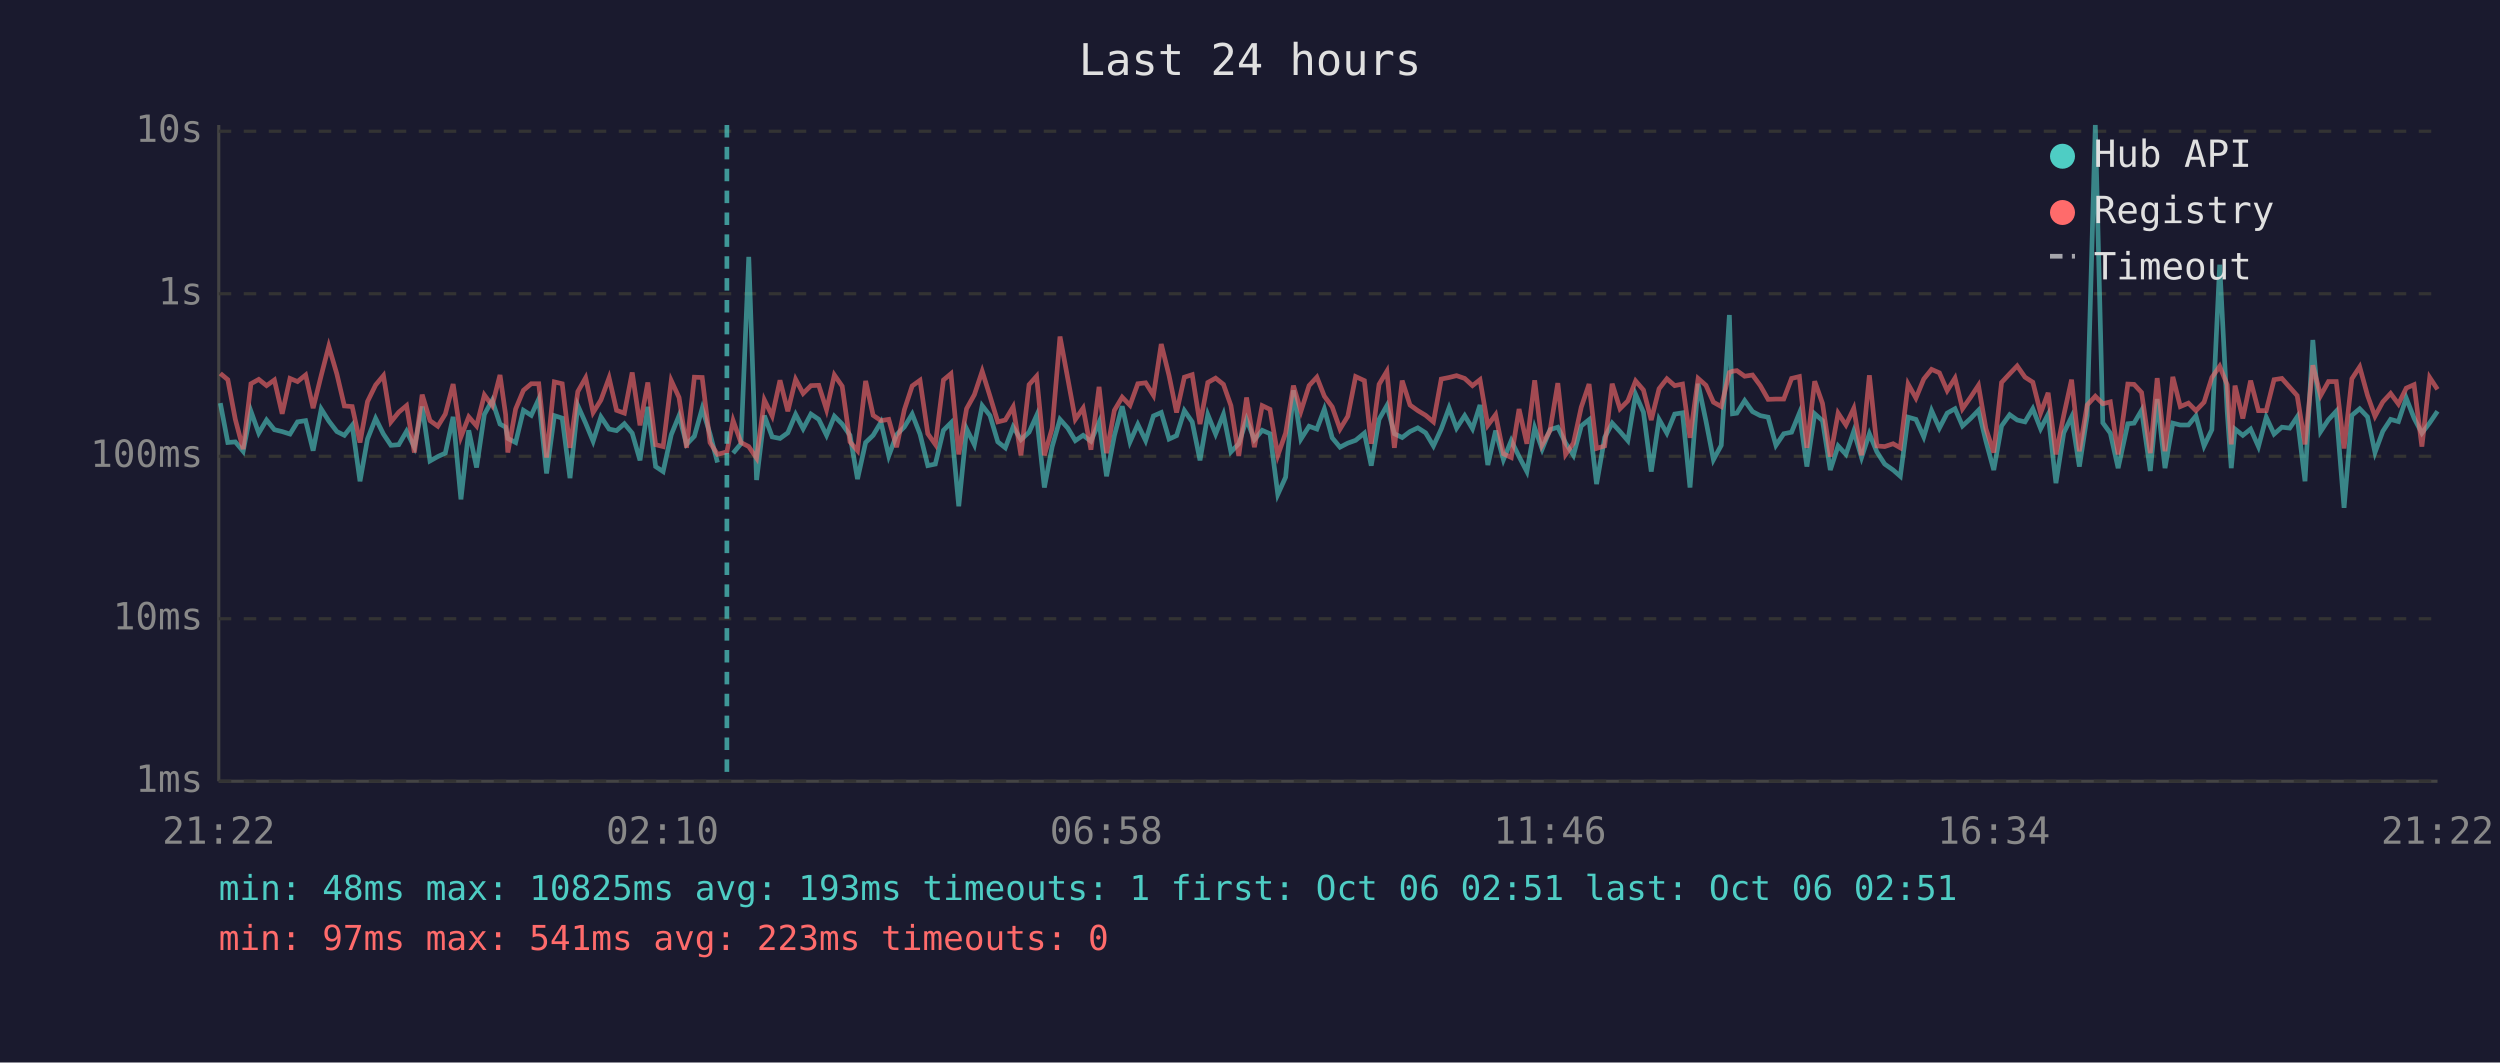
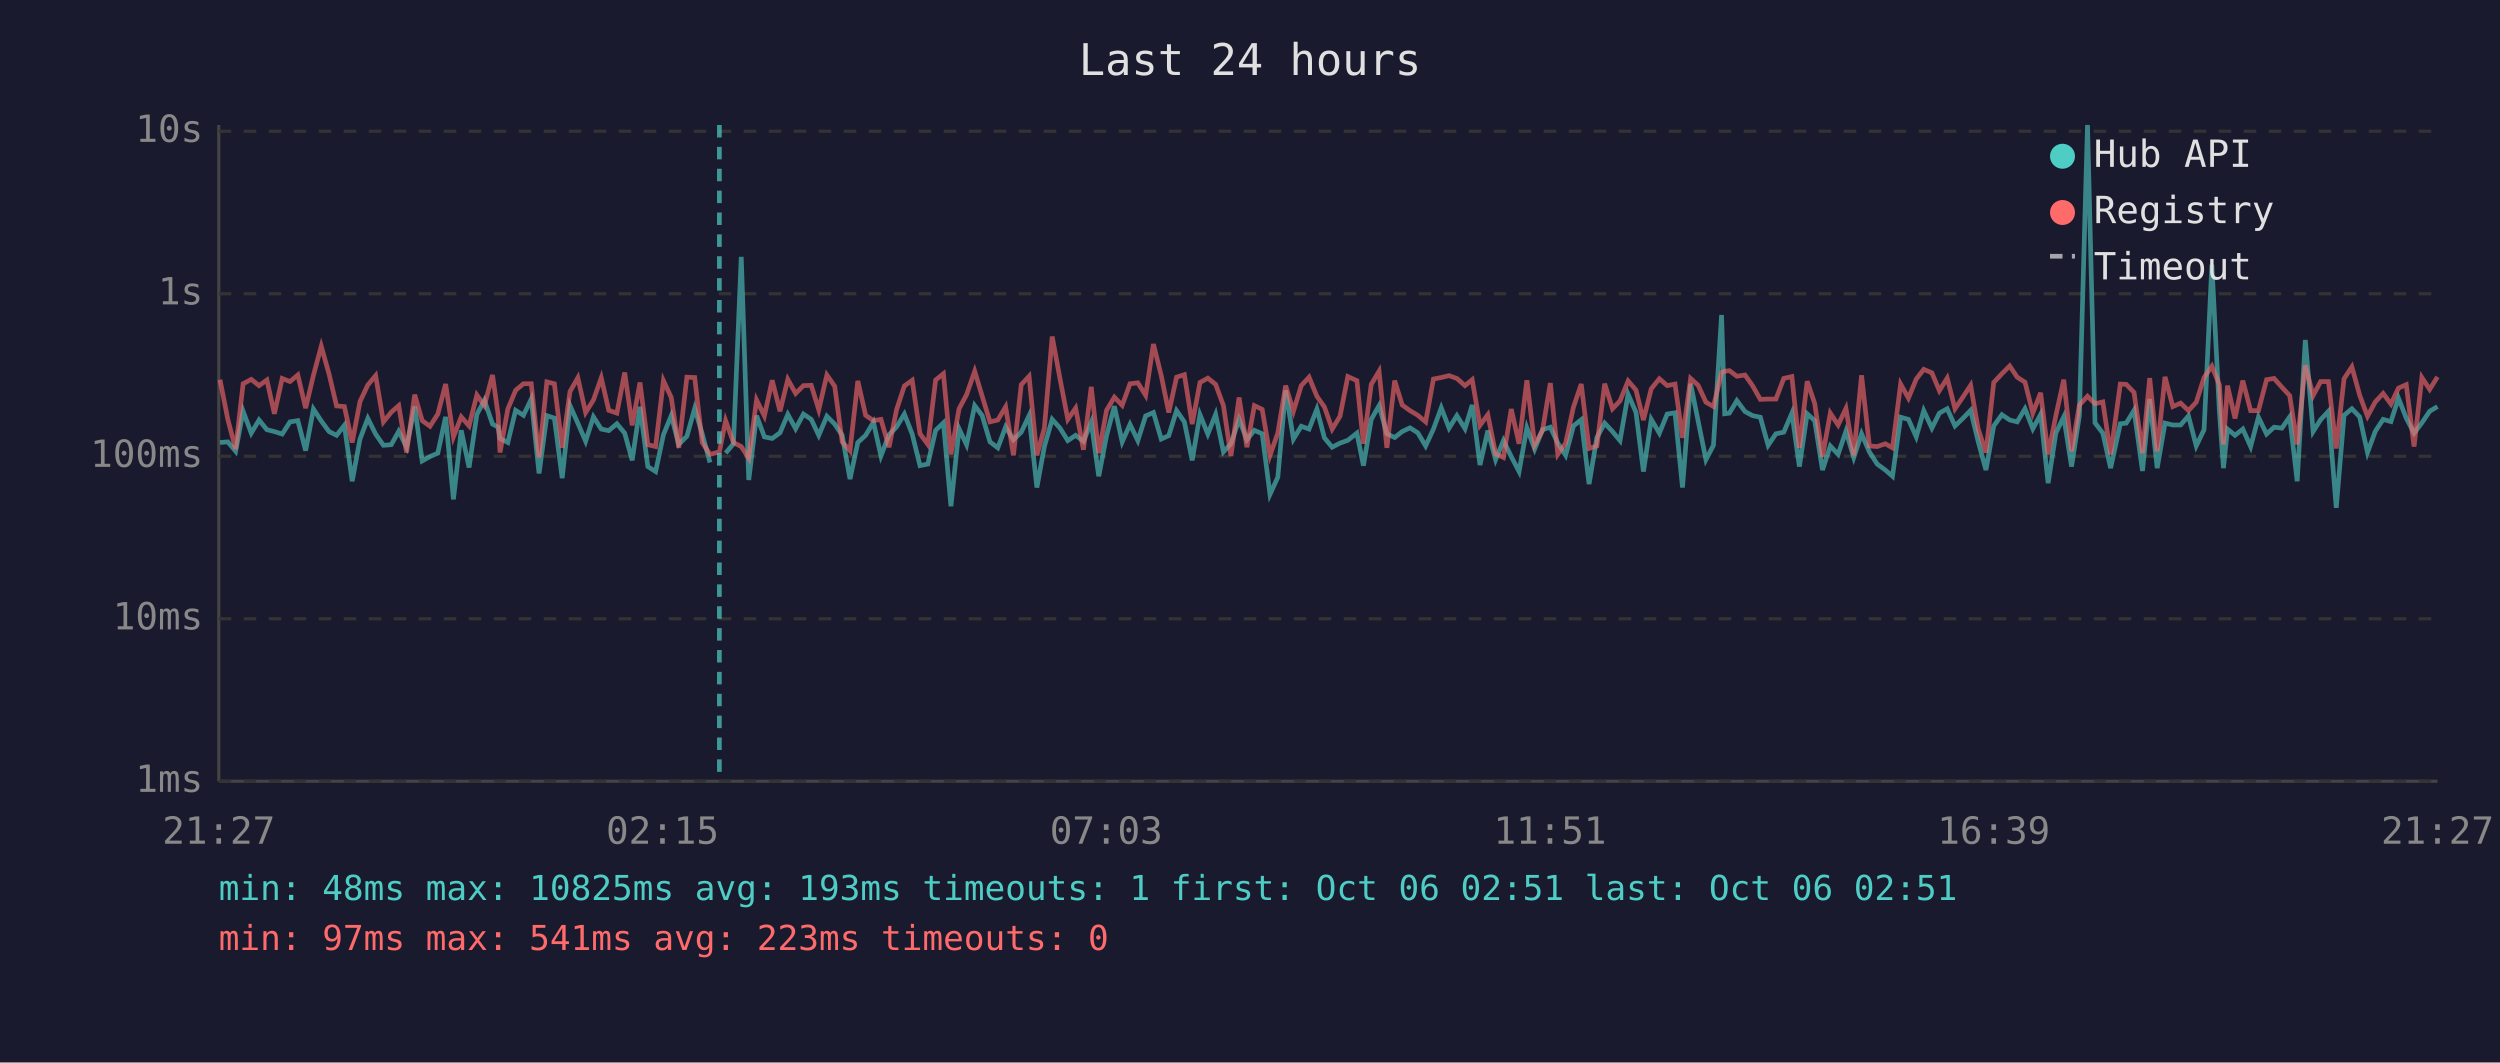
<svg xmlns="http://www.w3.org/2000/svg" viewBox="0 0 800 340" font-family="monospace" font-size="12">
  <rect width="800" height="340" fill="#1a1a2e" />
  <text x="400" y="24" fill="#e0e0e0" font-size="14" text-anchor="middle">Last 24 hours</text>
  <line x1="70" y1="40" x2="70" y2="250" stroke="#444" stroke-width="1" />
  <line x1="70" y1="250" x2="780" y2="250" stroke="#444" stroke-width="1" />
  <line x1="70" y1="250" x2="780" y2="250" stroke="#333" stroke-width="1" stroke-dasharray="4" />
  <text x="65" y="250" fill="#888" text-anchor="end" dominant-baseline="middle">1ms</text>
  <line x1="70" y1="198" x2="780" y2="198" stroke="#333" stroke-width="1" stroke-dasharray="4" />
  <text x="65" y="198" fill="#888" text-anchor="end" dominant-baseline="middle">10ms</text>
  <line x1="70" y1="146" x2="780" y2="146" stroke="#333" stroke-width="1" stroke-dasharray="4" />
  <text x="65" y="146" fill="#888" text-anchor="end" dominant-baseline="middle">100ms</text>
  <line x1="70" y1="94" x2="780" y2="94" stroke="#333" stroke-width="1" stroke-dasharray="4" />
  <text x="65" y="94" fill="#888" text-anchor="end" dominant-baseline="middle">1s</text>
  <line x1="70" y1="42" x2="780" y2="42" stroke="#333" stroke-width="1" stroke-dasharray="4" />
  <text x="65" y="42" fill="#888" text-anchor="end" dominant-baseline="middle">10s</text>
-   <text x="70" y="270" fill="#888" text-anchor="middle">21:22</text>
-   <text x="212" y="270" fill="#888" text-anchor="middle">02:10</text>
-   <text x="354" y="270" fill="#888" text-anchor="middle">06:58</text>
-   <text x="496" y="270" fill="#888" text-anchor="middle">11:46</text>
-   <text x="638" y="270" fill="#888" text-anchor="middle">16:34</text>
-   <text x="780" y="270" fill="#888" text-anchor="middle">21:22</text>
-   <polyline points="70.5,129.0 72.9,141.6 75.3,141.4 77.8,144.4 80.3,131.6 82.8,138.6 85.3,134.4 87.8,137.5 90.3,138.1 92.8,138.9 95.2,135.0 97.8,134.6 100.2,144.2 102.8,130.9 105.2,134.7 107.8,138.1 110.2,139.3 112.7,136.1 115.2,154.0 117.6,140.5 120.2,133.9 122.7,138.9 125.1,142.5 127.6,142.3 130.1,138.0 132.6,143.1 135.1,130.1 137.6,147.5 140.1,146.1 142.5,145.0 145.0,133.4 147.5,159.8 150.0,137.7 152.5,149.6 155.0,132.6 157.5,128.1 160.0,135.7 161.8,136.7 162.5,140.3 165.0,141.6 167.5,131.3 170.0,132.9 172.4,127.7 174.9,151.5 177.4,133.0 179.9,133.8 182.4,153.0 184.9,129.8 187.4,135.4 189.8,141.2 192.3,133.4 194.9,137.3 197.3,137.8 199.8,135.6 202.3,138.6 204.8,147.3 207.3,130.2 209.8,149.3 212.2,150.9 214.8,139.1 217.3,133.0 219.7,142.2 222.2,139.6 224.7,130.7 227.2,138.8 229.6,148.0" fill="none" stroke="#4ecdc4" stroke-width="1.5" opacity="0.6" />
-   <polyline points="234.6,145.0 237.1,142.0 239.6,82.2 242.1,153.6 244.6,133.0 247.1,139.8 249.6,140.3 252.1,138.5 254.6,132.6 257.0,137.2 259.5,132.5 262.0,134.2 264.5,139.3 267.0,133.2 269.5,135.7 272.0,139.3 274.4,153.3 277.0,141.6 279.4,139.3 281.9,135.1 284.4,145.9 286.9,139.1 289.4,136.6 291.9,132.5 294.4,138.9 296.9,149.0 299.3,148.5 301.9,137.7 304.3,135.3 306.8,162.0 309.3,137.2 311.8,142.3 314.3,129.8 316.8,133.0 319.3,141.4 321.7,143.3 324.2,136.6 326.7,140.7 329.3,138.3 331.7,133.0 334.2,156.0 336.7,142.9 339.2,134.2 341.7,137.0 344.1,141.0 346.6,139.3 349.1,141.2 351.7,135.1 354.1,152.4 356.6,139.4 359.1,130.0 361.6,141.4 364.1,135.8 366.6,141.0 369.1,133.1 371.6,132.0 374.1,140.5 376.5,139.4 379.0,131.4 381.5,135.0 384.0,147.3 386.5,132.7 389.0,138.9 391.5,132.6 393.9,144.6 396.4,142.0 398.9,134.2 401.4,140.7 403.9,137.7 406.4,138.8 408.9,158.2 411.4,152.7 413.9,124.9 416.3,140.5 418.9,136.4 421.4,137.3 423.8,130.9 426.3,140.1 428.8,143.1 431.3,141.8 433.8,140.9 436.6,138.6 438.8,149.0 441.3,134.2 443.8,129.8 446.2,138.8 448.7,140.0 451.2,138.1 453.7,136.9 456.2,138.5 458.7,142.7 461.2,137.3 463.7,130.5 466.1,137.0 468.7,133.0 471.2,137.2 473.6,129.6 476.1,148.8 478.6,137.8 481.1,147.1 483.6,141.0 486.1,146.1 488.6,150.9 491.1,136.9 493.5,143.7 496.0,137.5 498.5,136.7 501.0,141.8 503.5,145.7 506.0,136.3 508.5,134.3 510.9,154.9 513.5,140.0 515.9,135.4 518.4,138.1 520.9,141.0 523.4,126.2 525.9,131.9 528.4,150.9 530.9,134.2 533.4,138.6 535.9,132.5 538.4,132.1 540.8,156.0 543.4,122.8 545.9,134.7 548.3,147.1 550.8,142.5 553.4,100.8 554.4,132.4 555.8,132.2 558.3,128.2 560.8,131.7 563.3,133.0 565.8,133.5 568.3,142.5 570.8,138.8 573.3,138.3 575.8,132.2 578.2,149.3 580.7,132.4 583.2,134.6 585.7,150.4 588.2,142.7 590.7,145.4 593.2,138.0 595.7,146.4 598.2,138.8 600.6,144.6 603.1,148.5 605.8,150.4 608.1,152.4 610.6,133.5 613.1,134.2 615.6,139.8 618.1,131.4 620.6,137.0 623.1,132.2 625.6,130.8 628.0,136.3 630.6,133.9 633.1,131.3 635.5,141.2 638.0,150.4 640.5,136.3 643.1,132.7 645.5,134.4 648.0,135.0 650.5,130.8 653.0,137.2 655.4,132.6 657.9,154.6 660.4,138.5 662.9,133.4 665.4,149.3 667.9,133.0 670.5,40.0 672.9,135.3 675.3,138.6 677.8,149.8 680.9,135.6 682.9,135.4 685.3,131.3 688.1,150.7 690.3,127.7 692.8,149.8 695.3,135.4 697.7,136.0 700.3,136.0 702.7,133.1 705.3,142.7 707.8,137.5 710.3,84.7 712.7,131.6 714.0,149.8 715.2,137.3 717.7,139.3 720.2,137.3 722.7,142.9 725.2,133.5 727.7,138.9 730.2,136.7 732.7,137.0 735.1,133.4 737.6,154.0 740.1,108.8 742.6,138.1 745.1,134.3 747.6,131.6 750.1,162.5 752.6,132.9 755.1,130.8 757.6,133.4 760.0,144.8 762.5,138.0 765.0,134.2 767.5,134.9 770.0,127.4 772.5,133.8 775.0,138.6 777.5,135.3 780.0,131.6" fill="none" stroke="#4ecdc4" stroke-width="1.5" opacity="0.6" />
-   <polyline points="70.5,119.5 72.9,121.5 75.3,134.2 77.8,143.7 80.3,122.8 82.8,121.4 85.3,123.4 87.8,121.6 90.3,132.4 92.8,121.1 95.2,122.1 97.8,120.0 100.2,130.6 102.8,120.1 105.2,110.8 107.8,119.7 110.2,129.9 112.7,130.1 115.2,141.6 117.6,128.5 120.2,123.2 122.7,120.2 125.1,135.0 127.6,131.9 130.1,129.8 132.6,144.8 135.1,126.3 137.6,134.6 140.1,136.4 142.5,132.5 145.0,122.9 147.5,139.8 150.0,133.4 152.5,136.3 155.0,126.4 157.5,129.8 160.0,120.0 161.8,132.7 162.5,144.8 165.0,130.9 167.5,124.9 170.0,122.8 172.4,122.8 174.9,146.4 177.4,122.2 179.9,122.8 182.4,143.3 184.9,125.3 187.4,120.9 189.8,132.0 192.3,128.0 194.9,120.9 197.3,131.3 199.8,132.2 202.3,119.2 204.8,136.1 207.3,122.4 209.8,142.3 212.2,142.9 214.8,121.8 217.3,127.2 219.7,143.3 222.2,120.7 224.7,120.8 227.2,141.6 229.6,145.4 232.6,144.6 234.6,134.6 237.1,141.6 239.6,142.9 242.1,146.6 244.6,128.0 247.1,133.1 249.6,121.7 252.1,131.6 254.6,121.4 257.0,125.9 259.5,123.4 262.0,123.3 264.5,131.1 267.0,120.0 269.5,123.6 272.0,141.4 274.4,144.2 277.0,121.9 279.4,132.9 281.9,134.6 284.4,134.2 286.9,143.1 289.4,131.1 291.9,123.5 294.4,121.7 296.9,138.8 299.3,142.2 301.9,121.6 304.3,119.6 306.8,145.4 309.3,130.8 311.8,126.3 314.3,118.8 316.8,126.8 319.3,135.0 321.7,134.4 324.2,130.2 326.7,145.7 329.3,123.1 331.7,120.4 334.2,145.7 336.7,137.0 339.2,107.7 341.7,121.2 344.1,134.2 346.6,130.6 349.1,143.9 351.7,123.8 354.1,145.0 356.6,131.3 359.1,127.1 361.6,129.7 364.1,122.8 366.6,122.5 369.1,126.5 371.6,110.1 374.1,120.2 376.5,132.0 379.0,120.7 381.5,119.9 384.0,135.7 386.5,122.4 389.0,121.0 391.5,123.0 393.9,129.8 396.4,145.9 398.9,127.2 401.4,143.1 403.9,129.8 406.4,131.0 408.9,145.7 411.4,138.6 413.9,123.4 416.3,131.6 418.9,123.4 421.4,120.7 423.8,126.8 426.3,130.2 428.8,137.3 431.3,133.2 433.8,120.5 436.6,121.8 438.8,142.0 441.3,123.0 443.8,118.8 446.2,143.3 448.7,121.8 451.2,129.6 453.7,131.4 456.2,132.9 458.7,135.0 461.2,121.3 463.7,120.8 466.1,120.2 468.7,121.1 471.2,123.4 473.6,121.5 476.1,136.1 478.6,132.7 481.1,145.2 483.6,146.4 486.1,130.9 488.6,142.0 491.1,121.7 493.5,142.3 496.0,137.8 498.5,122.6 501.0,145.4 503.5,141.8 506.0,130.3 508.5,122.9 510.9,143.5 513.5,142.7 515.9,122.8 518.4,130.8 520.9,128.3 523.4,121.9 525.9,124.8 528.4,134.4 530.9,124.4 533.4,121.2 535.9,123.4 538.4,122.9 540.8,140.1 543.4,121.1 545.9,123.3 548.3,128.7 550.8,130.1 553.4,119.2 554.4,118.8 555.8,118.6 558.3,120.4 560.8,120.0 563.3,123.4 565.8,127.8 568.3,127.7 570.8,127.7 573.3,121.1 575.8,120.5 578.2,143.3 580.7,122.0 583.2,129.1 585.7,146.1 588.2,132.2 590.7,136.0 593.2,130.7 595.7,145.7 598.2,120.1 600.6,142.7 603.1,142.9 605.8,142.0 608.1,143.3 610.6,122.9 613.1,127.4 615.6,121.3 618.1,118.2 620.6,119.3 623.1,125.0 625.6,121.0 628.0,130.8 630.6,127.1 633.1,123.3 635.5,137.2 638.0,144.8 640.5,122.4 643.1,119.6 645.5,117.1 648.0,120.7 650.5,122.3 653.0,132.2 655.4,125.7 657.9,145.4 660.4,132.9 662.9,121.5 665.4,144.4 667.9,129.6 670.5,126.8 672.9,129.2 675.3,128.6 677.8,145.4 680.9,122.9 682.9,123.0 685.3,125.6 688.1,145.0 690.3,121.0 692.8,144.4 695.3,120.6 697.7,130.1 700.3,129.0 702.7,131.4 705.3,128.7 707.8,120.8 710.3,117.2 712.7,123.1 714.0,142.2 715.2,123.4 717.7,133.9 720.2,121.8 722.7,131.4 725.2,131.4 727.7,121.5 730.2,121.1 732.7,123.9 735.1,126.6 737.6,142.2 740.1,116.9 742.6,126.6 745.1,122.1 747.6,122.1 750.1,143.5 752.6,121.2 755.1,117.4 757.6,126.5 760.0,133.2 762.5,128.6 765.0,125.9 767.5,129.3 770.0,124.2 772.5,123.1 775.0,142.9 777.5,120.8 780.0,124.6" fill="none" stroke="#ff6b6b" stroke-width="1.5" opacity="0.6" />
-   <line x1="232.6" y1="40" x2="232.6" y2="250" stroke="#4ecdc4" stroke-width="1.5" stroke-dasharray="4,3" opacity="0.7" />
+   <text x="70" y="270" fill="#888" text-anchor="middle">21:27</text>
+   <text x="212" y="270" fill="#888" text-anchor="middle">02:15</text>
+   <text x="354" y="270" fill="#888" text-anchor="middle">07:03</text>
+   <text x="496" y="270" fill="#888" text-anchor="middle">11:51</text>
+   <text x="638" y="270" fill="#888" text-anchor="middle">16:39</text>
+   <text x="780" y="270" fill="#888" text-anchor="middle">21:27</text>
+   <polyline points="70.4,141.6 72.9,141.4 75.4,144.4 77.8,131.6 80.4,138.6 82.9,134.4 85.4,137.5 87.8,138.1 90.3,138.9 92.8,135.0 95.3,134.6 97.8,144.2 100.3,130.9 102.8,134.7 105.3,138.1 107.7,139.3 110.2,136.1 112.7,154.0 115.2,140.5 117.7,133.9 120.2,138.9 122.7,142.5 125.2,142.3 127.6,138.0 130.1,143.1 132.7,130.1 135.1,147.5 137.6,146.1 140.1,145.0 142.6,133.4 145.1,159.8 147.6,137.7 150.1,149.6 152.6,132.6 155.0,128.1 157.6,135.7 159.4,136.7 160.0,140.3 162.5,141.6 165.0,131.3 167.5,132.9 170.0,127.7 172.5,151.5 175.0,133.0 177.4,133.8 179.9,153.0 182.4,129.8 184.9,135.4 187.4,141.2 189.9,133.4 192.4,137.3 194.8,137.8 197.4,135.6 199.9,138.6 202.3,147.3 204.8,130.2 207.3,149.3 209.8,150.9 212.3,139.1 214.8,133.0 217.2,142.2 219.8,139.6 222.3,130.7 224.7,138.8 227.2,148.0" fill="none" stroke="#4ecdc4" stroke-width="1.5" opacity="0.6" />
+   <polyline points="232.2,145.0 234.7,142.0 237.2,82.2 239.6,153.6 242.1,133.0 244.6,139.8 247.1,140.3 249.6,138.5 252.1,132.6 254.6,137.2 257.1,132.5 259.6,134.2 262.0,139.3 264.6,133.2 267.1,135.7 269.5,139.3 272.0,153.3 274.5,141.6 277.0,139.3 279.5,135.1 281.9,145.9 284.5,139.1 286.9,136.6 289.4,132.5 291.9,138.9 294.4,149.0 296.9,148.5 299.4,137.7 301.9,135.3 304.3,162.0 306.9,137.2 309.3,142.3 311.9,129.8 314.3,133.0 316.8,141.4 319.3,143.3 321.8,136.6 324.3,140.7 326.8,138.3 329.3,133.0 331.8,156.0 334.2,142.9 336.7,134.2 339.2,137.0 341.7,141.0 344.2,139.3 346.7,141.2 349.2,135.1 351.6,152.4 354.1,139.4 356.6,130.0 359.1,141.4 361.6,135.8 364.1,141.0 366.6,133.1 369.1,132.0 371.6,140.5 374.0,139.4 376.5,131.4 379.0,135.0 381.5,147.3 384.0,132.7 386.5,138.9 389.0,132.6 391.5,144.6 393.9,142.0 396.5,134.2 399.0,140.7 401.4,137.7 403.9,138.8 406.4,158.2 408.9,152.7 411.4,124.9 413.9,140.5 416.4,136.4 418.9,137.3 421.4,130.9 423.8,140.1 426.3,143.1 428.8,141.8 431.3,140.9 434.2,138.6 436.3,149.0 438.8,134.2 441.3,129.8 443.8,138.8 446.3,140.0 448.7,138.1 451.2,136.9 453.7,138.5 456.2,142.7 458.7,137.3 461.2,130.5 463.7,137.0 466.2,133.0 468.8,137.2 471.1,129.6 473.6,148.8 476.1,137.8 478.6,147.1 481.1,141.0 483.6,146.1 486.1,150.9 488.6,136.9 491.1,143.7 493.6,137.5 496.1,136.7 498.5,141.8 501.0,145.7 503.5,136.3 506.0,134.3 508.5,154.9 511.0,140.0 513.5,135.4 516.0,138.1 518.4,141.0 521.0,126.2 523.5,131.9 525.9,150.9 528.4,134.2 531.0,138.6 533.5,132.5 536.0,132.1 538.4,156.0 541.0,122.8 543.4,134.7 545.9,147.1 548.3,142.5 550.9,100.8 551.9,132.4 553.4,132.2 555.8,128.2 558.4,131.7 560.8,133.0 563.3,133.5 565.8,142.5 568.3,138.8 570.8,138.3 573.4,132.2 575.8,149.3 578.3,132.4 580.7,134.6 583.2,150.4 585.7,142.7 588.2,145.4 590.7,138.0 593.2,146.4 595.7,138.8 598.2,144.6 600.7,148.5 603.3,150.4 605.6,152.4 608.2,133.5 610.7,134.2 613.2,139.8 615.6,131.4 618.2,137.0 620.6,132.2 623.1,130.8 625.6,136.3 628.1,133.9 630.6,131.3 633.0,141.2 635.5,150.4 638.0,136.3 640.6,132.7 643.1,134.4 645.5,135.0 648.0,130.8 650.5,137.2 653.0,132.6 655.4,154.6 657.9,138.5 660.4,133.4 662.9,149.3 665.4,133.0 668.0,40.0 670.4,135.3 672.9,138.6 675.4,149.8 678.5,135.6 680.4,135.4 682.9,131.3 685.6,150.7 687.9,127.7 690.3,149.8 692.8,135.4 695.3,136.0 697.8,136.0 700.3,133.1 702.8,142.7 705.3,137.5 707.8,84.7 710.2,131.6 711.5,149.8 712.8,137.3 715.2,139.3 717.7,137.3 720.2,142.9 722.7,133.5 725.3,138.9 727.7,136.7 730.2,137.0 732.7,133.4 735.1,154.0 737.7,108.8 740.2,138.1 742.6,134.3 745.1,131.6 747.6,162.5 750.1,132.9 752.6,130.8 755.1,133.4 757.6,144.8 760.1,138.0 762.6,134.2 765.1,134.9 767.5,127.4 770.0,133.8 772.5,138.6 775.0,135.3 777.5,131.6 780.0,130.1" fill="none" stroke="#4ecdc4" stroke-width="1.5" opacity="0.6" />
+   <polyline points="70.4,121.5 72.9,134.2 75.4,143.7 77.8,122.8 80.4,121.4 82.9,123.4 85.4,121.6 87.8,132.4 90.3,121.1 92.8,122.1 95.3,120.0 97.8,130.6 100.3,120.1 102.8,110.8 105.3,119.7 107.7,129.9 110.2,130.1 112.7,141.6 115.2,128.5 117.7,123.2 120.2,120.2 122.7,135.0 125.2,131.9 127.6,129.8 130.1,144.8 132.7,126.3 135.1,134.6 137.6,136.4 140.1,132.5 142.6,122.9 145.1,139.8 147.6,133.4 150.1,136.3 152.6,126.4 155.0,129.8 157.6,120.0 159.4,132.7 160.0,144.8 162.5,130.9 165.0,124.9 167.5,122.8 170.0,122.8 172.5,146.4 175.0,122.2 177.4,122.8 179.9,143.3 182.4,125.3 184.9,120.9 187.4,132.0 189.9,128.0 192.4,120.9 194.8,131.3 197.4,132.2 199.9,119.2 202.3,136.1 204.8,122.4 207.3,142.3 209.8,142.9 212.3,121.8 214.8,127.2 217.2,143.3 219.8,120.7 222.3,120.8 224.7,141.6 227.2,145.4 230.2,144.6 232.2,134.6 234.7,141.6 237.2,142.9 239.6,146.6 242.1,128.0 244.6,133.1 247.1,121.7 249.6,131.6 252.1,121.4 254.6,125.9 257.1,123.4 259.6,123.3 262.0,131.1 264.6,120.0 267.1,123.6 269.5,141.4 272.0,144.2 274.5,121.9 277.0,132.9 279.5,134.6 281.9,134.2 284.5,143.1 286.9,131.1 289.4,123.5 291.9,121.7 294.4,138.8 296.9,142.2 299.4,121.6 301.9,119.6 304.3,145.4 306.9,130.8 309.3,126.3 311.9,118.8 314.3,126.8 316.8,135.0 319.3,134.4 321.8,130.2 324.3,145.7 326.8,123.1 329.3,120.4 331.8,145.7 334.2,137.0 336.7,107.7 339.2,121.2 341.7,134.2 344.2,130.6 346.7,143.9 349.2,123.8 351.6,145.0 354.1,131.3 356.6,127.1 359.1,129.7 361.6,122.8 364.1,122.5 366.6,126.5 369.1,110.1 371.6,120.2 374.0,132.0 376.5,120.7 379.0,119.9 381.5,135.7 384.0,122.4 386.5,121.0 389.0,123.0 391.5,129.8 393.9,145.9 396.5,127.2 399.0,143.1 401.4,129.8 403.9,131.0 406.4,145.7 408.9,138.6 411.4,123.4 413.9,131.6 416.4,123.4 418.9,120.7 421.4,126.8 423.8,130.2 426.3,137.3 428.8,133.2 431.3,120.5 434.2,121.8 436.3,142.0 438.8,123.0 441.3,118.8 443.8,143.3 446.3,121.8 448.7,129.6 451.2,131.4 453.7,132.9 456.2,135.0 458.7,121.3 461.2,120.8 463.7,120.2 466.2,121.1 468.8,123.4 471.1,121.5 473.6,136.1 476.1,132.7 478.6,145.2 481.1,146.4 483.6,130.9 486.1,142.0 488.6,121.7 491.1,142.3 493.6,137.8 496.1,122.6 498.5,145.4 501.0,141.8 503.5,130.3 506.0,122.9 508.5,143.5 511.0,142.7 513.5,122.8 516.0,130.8 518.4,128.3 521.0,121.9 523.5,124.8 525.9,134.4 528.4,124.4 531.0,121.2 533.5,123.4 536.0,122.9 538.4,140.1 541.0,121.1 543.4,123.3 545.9,128.7 548.3,130.1 550.9,119.2 551.9,118.8 553.4,118.6 555.8,120.4 558.4,120.0 560.8,123.4 563.3,127.8 565.8,127.7 568.3,127.7 570.8,121.1 573.4,120.5 575.8,143.3 578.3,122.0 580.7,129.1 583.2,146.1 585.7,132.2 588.2,136.0 590.7,130.7 593.2,145.7 595.7,120.1 598.2,142.7 600.7,142.9 603.3,142.0 605.6,143.3 608.2,122.9 610.7,127.4 613.2,121.3 615.6,118.2 618.2,119.3 620.6,125.0 623.1,121.0 625.6,130.8 628.1,127.1 630.6,123.3 633.0,137.2 635.5,144.8 638.0,122.4 640.6,119.6 643.1,117.1 645.5,120.7 648.0,122.3 650.5,132.2 653.0,125.7 655.4,145.4 657.9,132.9 660.4,121.5 662.9,144.4 665.4,129.6 668.0,126.8 670.4,129.2 672.9,128.6 675.4,145.4 678.5,122.9 680.4,123.0 682.9,125.6 685.6,145.0 687.9,121.0 690.3,144.4 692.8,120.6 695.3,130.1 697.8,129.0 700.3,131.4 702.8,128.7 705.3,120.8 707.8,117.2 710.2,123.1 711.5,142.2 712.8,123.4 715.2,133.9 717.7,121.8 720.2,131.4 722.7,131.4 725.3,121.5 727.7,121.1 730.2,123.9 732.7,126.6 735.1,142.2 737.7,116.9 740.2,126.6 742.6,122.1 745.1,122.1 747.6,143.5 750.1,121.2 752.6,117.4 755.1,126.5 757.6,133.2 760.1,128.6 762.6,125.9 765.1,129.3 767.5,124.2 770.0,123.1 772.5,142.9 775.0,120.8 777.5,124.6 780.0,120.6" fill="none" stroke="#ff6b6b" stroke-width="1.5" opacity="0.6" />
+   <line x1="230.2" y1="40" x2="230.2" y2="250" stroke="#4ecdc4" stroke-width="1.5" stroke-dasharray="4,3" opacity="0.7" />
  <circle cx="660" cy="50" r="4" fill="#4ecdc4" />
  <text x="670" y="50" fill="#e0e0e0" dominant-baseline="middle">Hub API</text>
  <circle cx="660" cy="68" r="4" fill="#ff6b6b" />
  <text x="670" y="68" fill="#e0e0e0" dominant-baseline="middle">Registry</text>
  <line x1="656" y1="82" x2="664" y2="82" stroke="#e0e0e0" stroke-width="1.5" stroke-dasharray="4,3" opacity="0.7" />
  <text x="670" y="86" fill="#e0e0e0" dominant-baseline="middle">Timeout</text>
  <text x="70" y="288" fill="#4ecdc4" font-size="11">min: 48ms  max: 10825ms  avg: 193ms  timeouts: 1  first: Oct 06 02:51  last: Oct 06 02:51</text>
  <text x="70" y="304" fill="#ff6b6b" font-size="11">min: 97ms  max: 541ms  avg: 223ms  timeouts: 0</text>
</svg>
